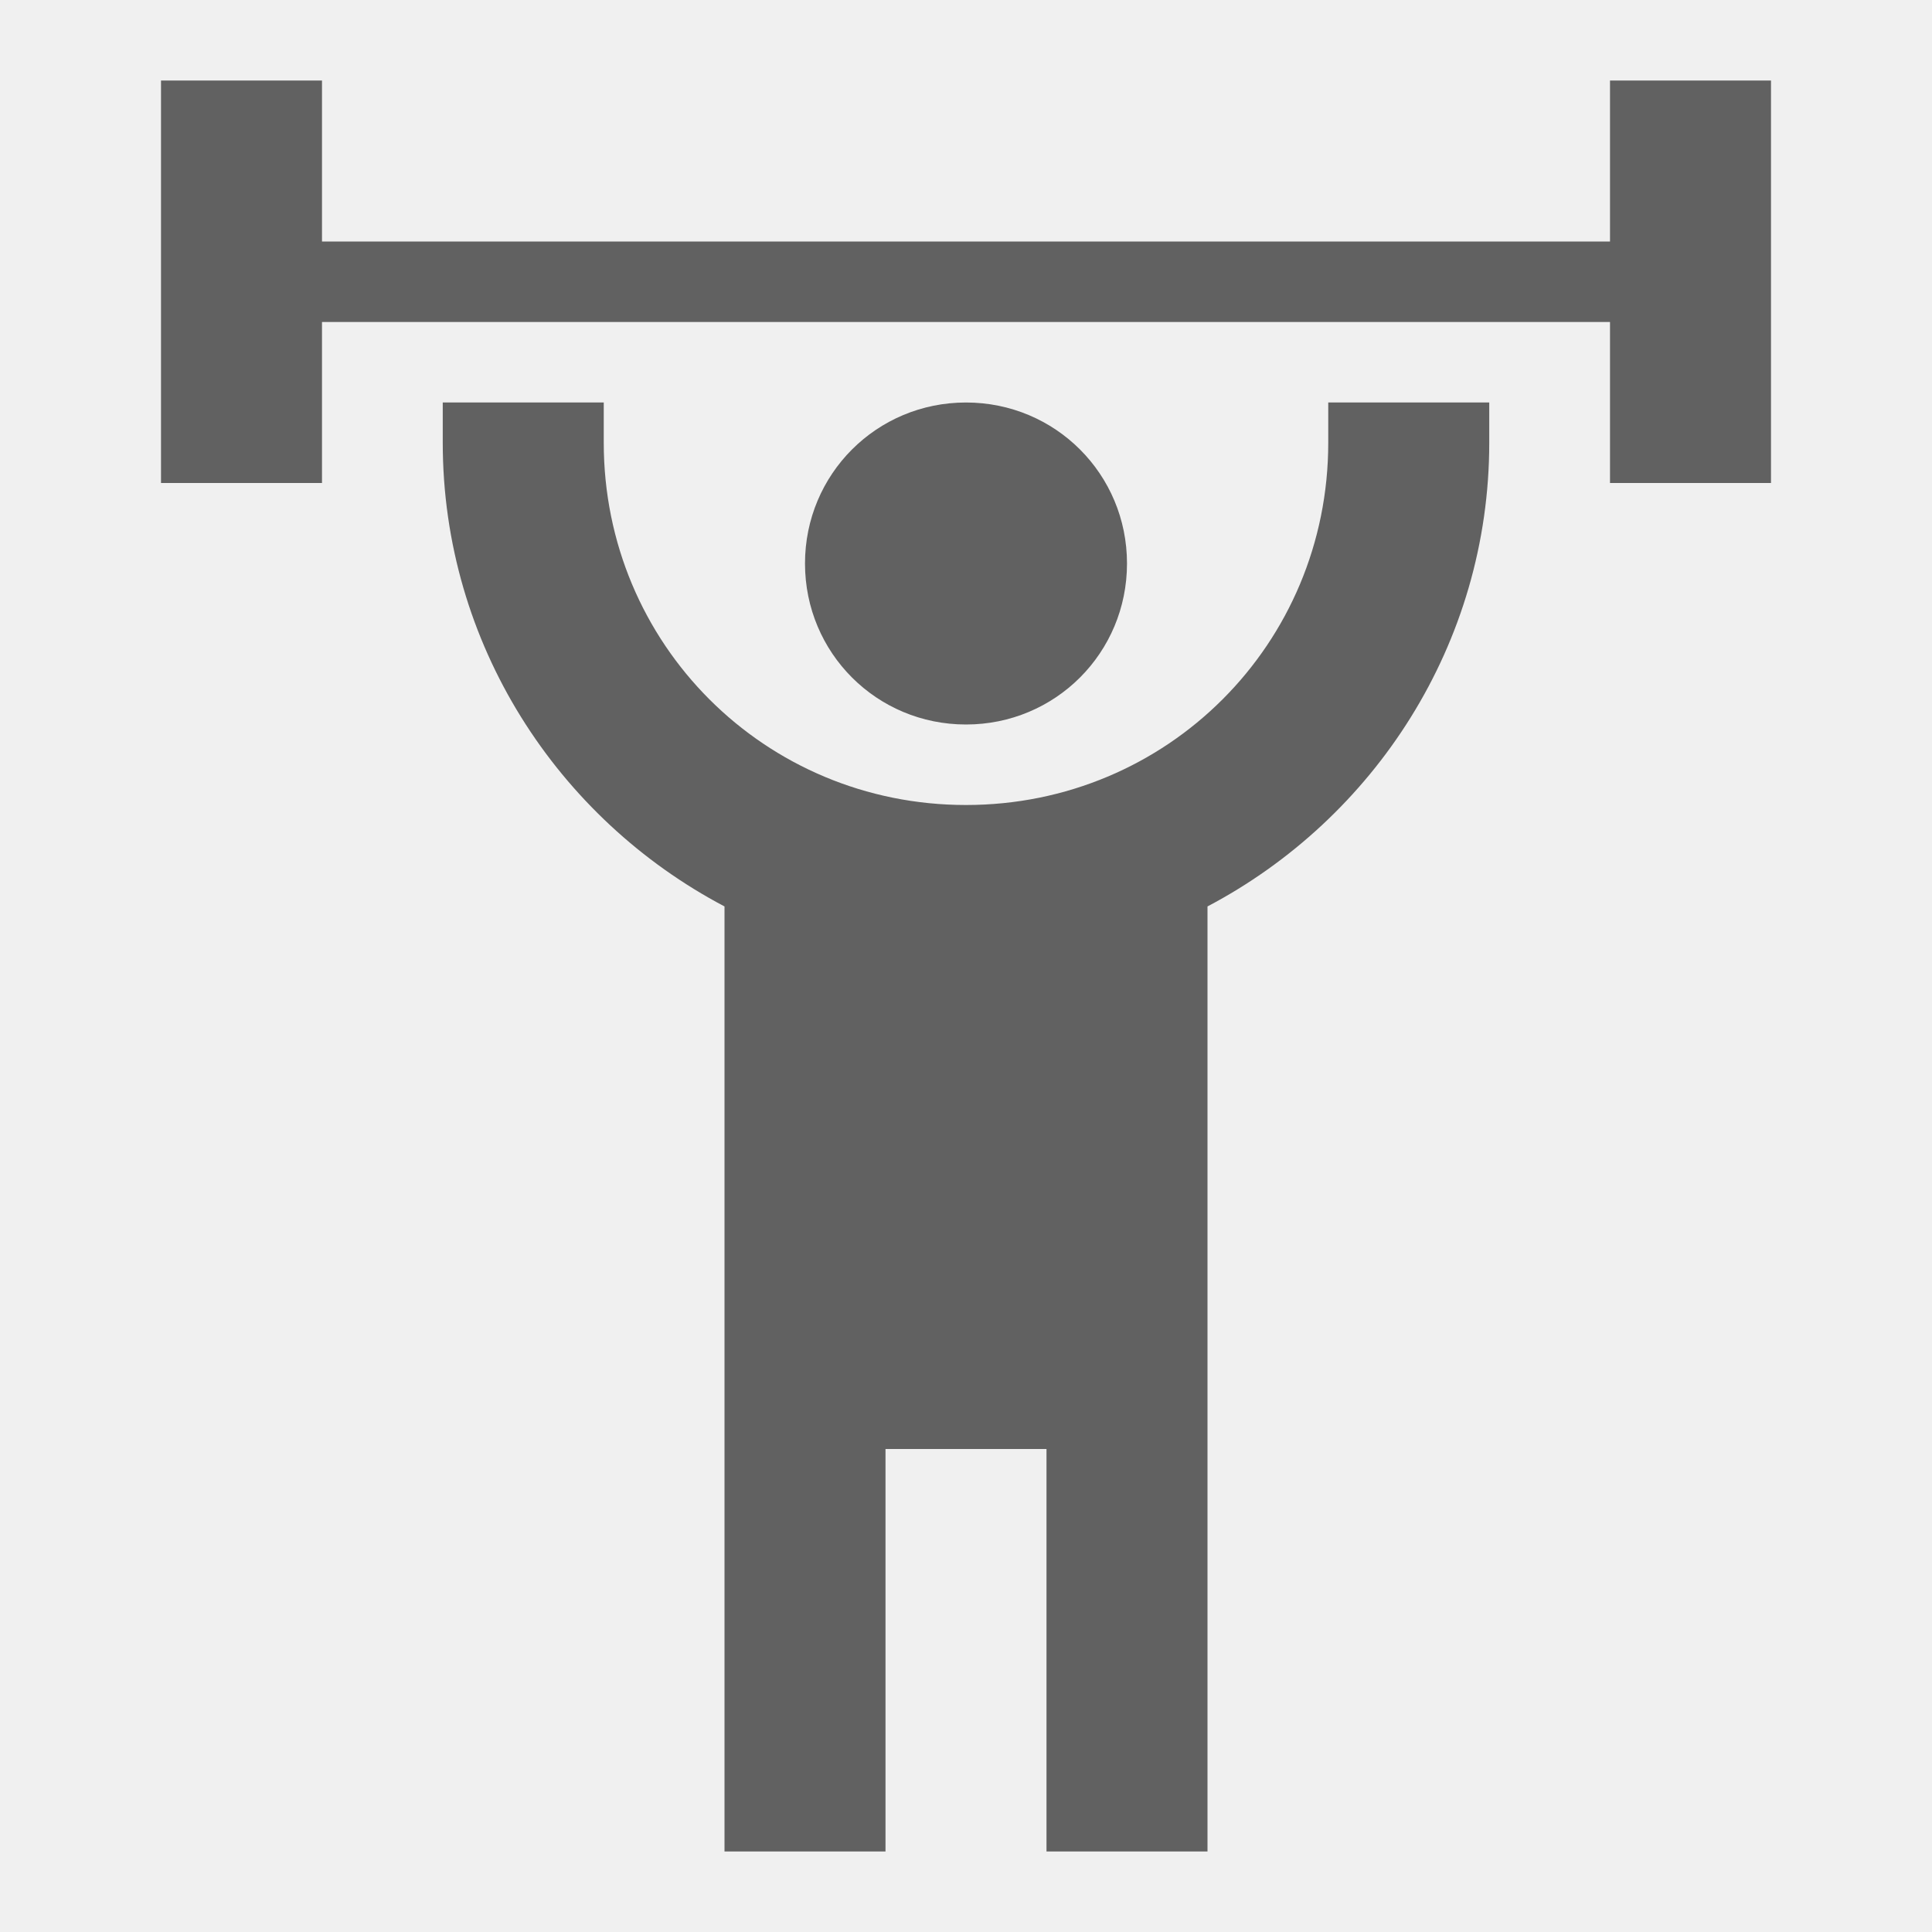
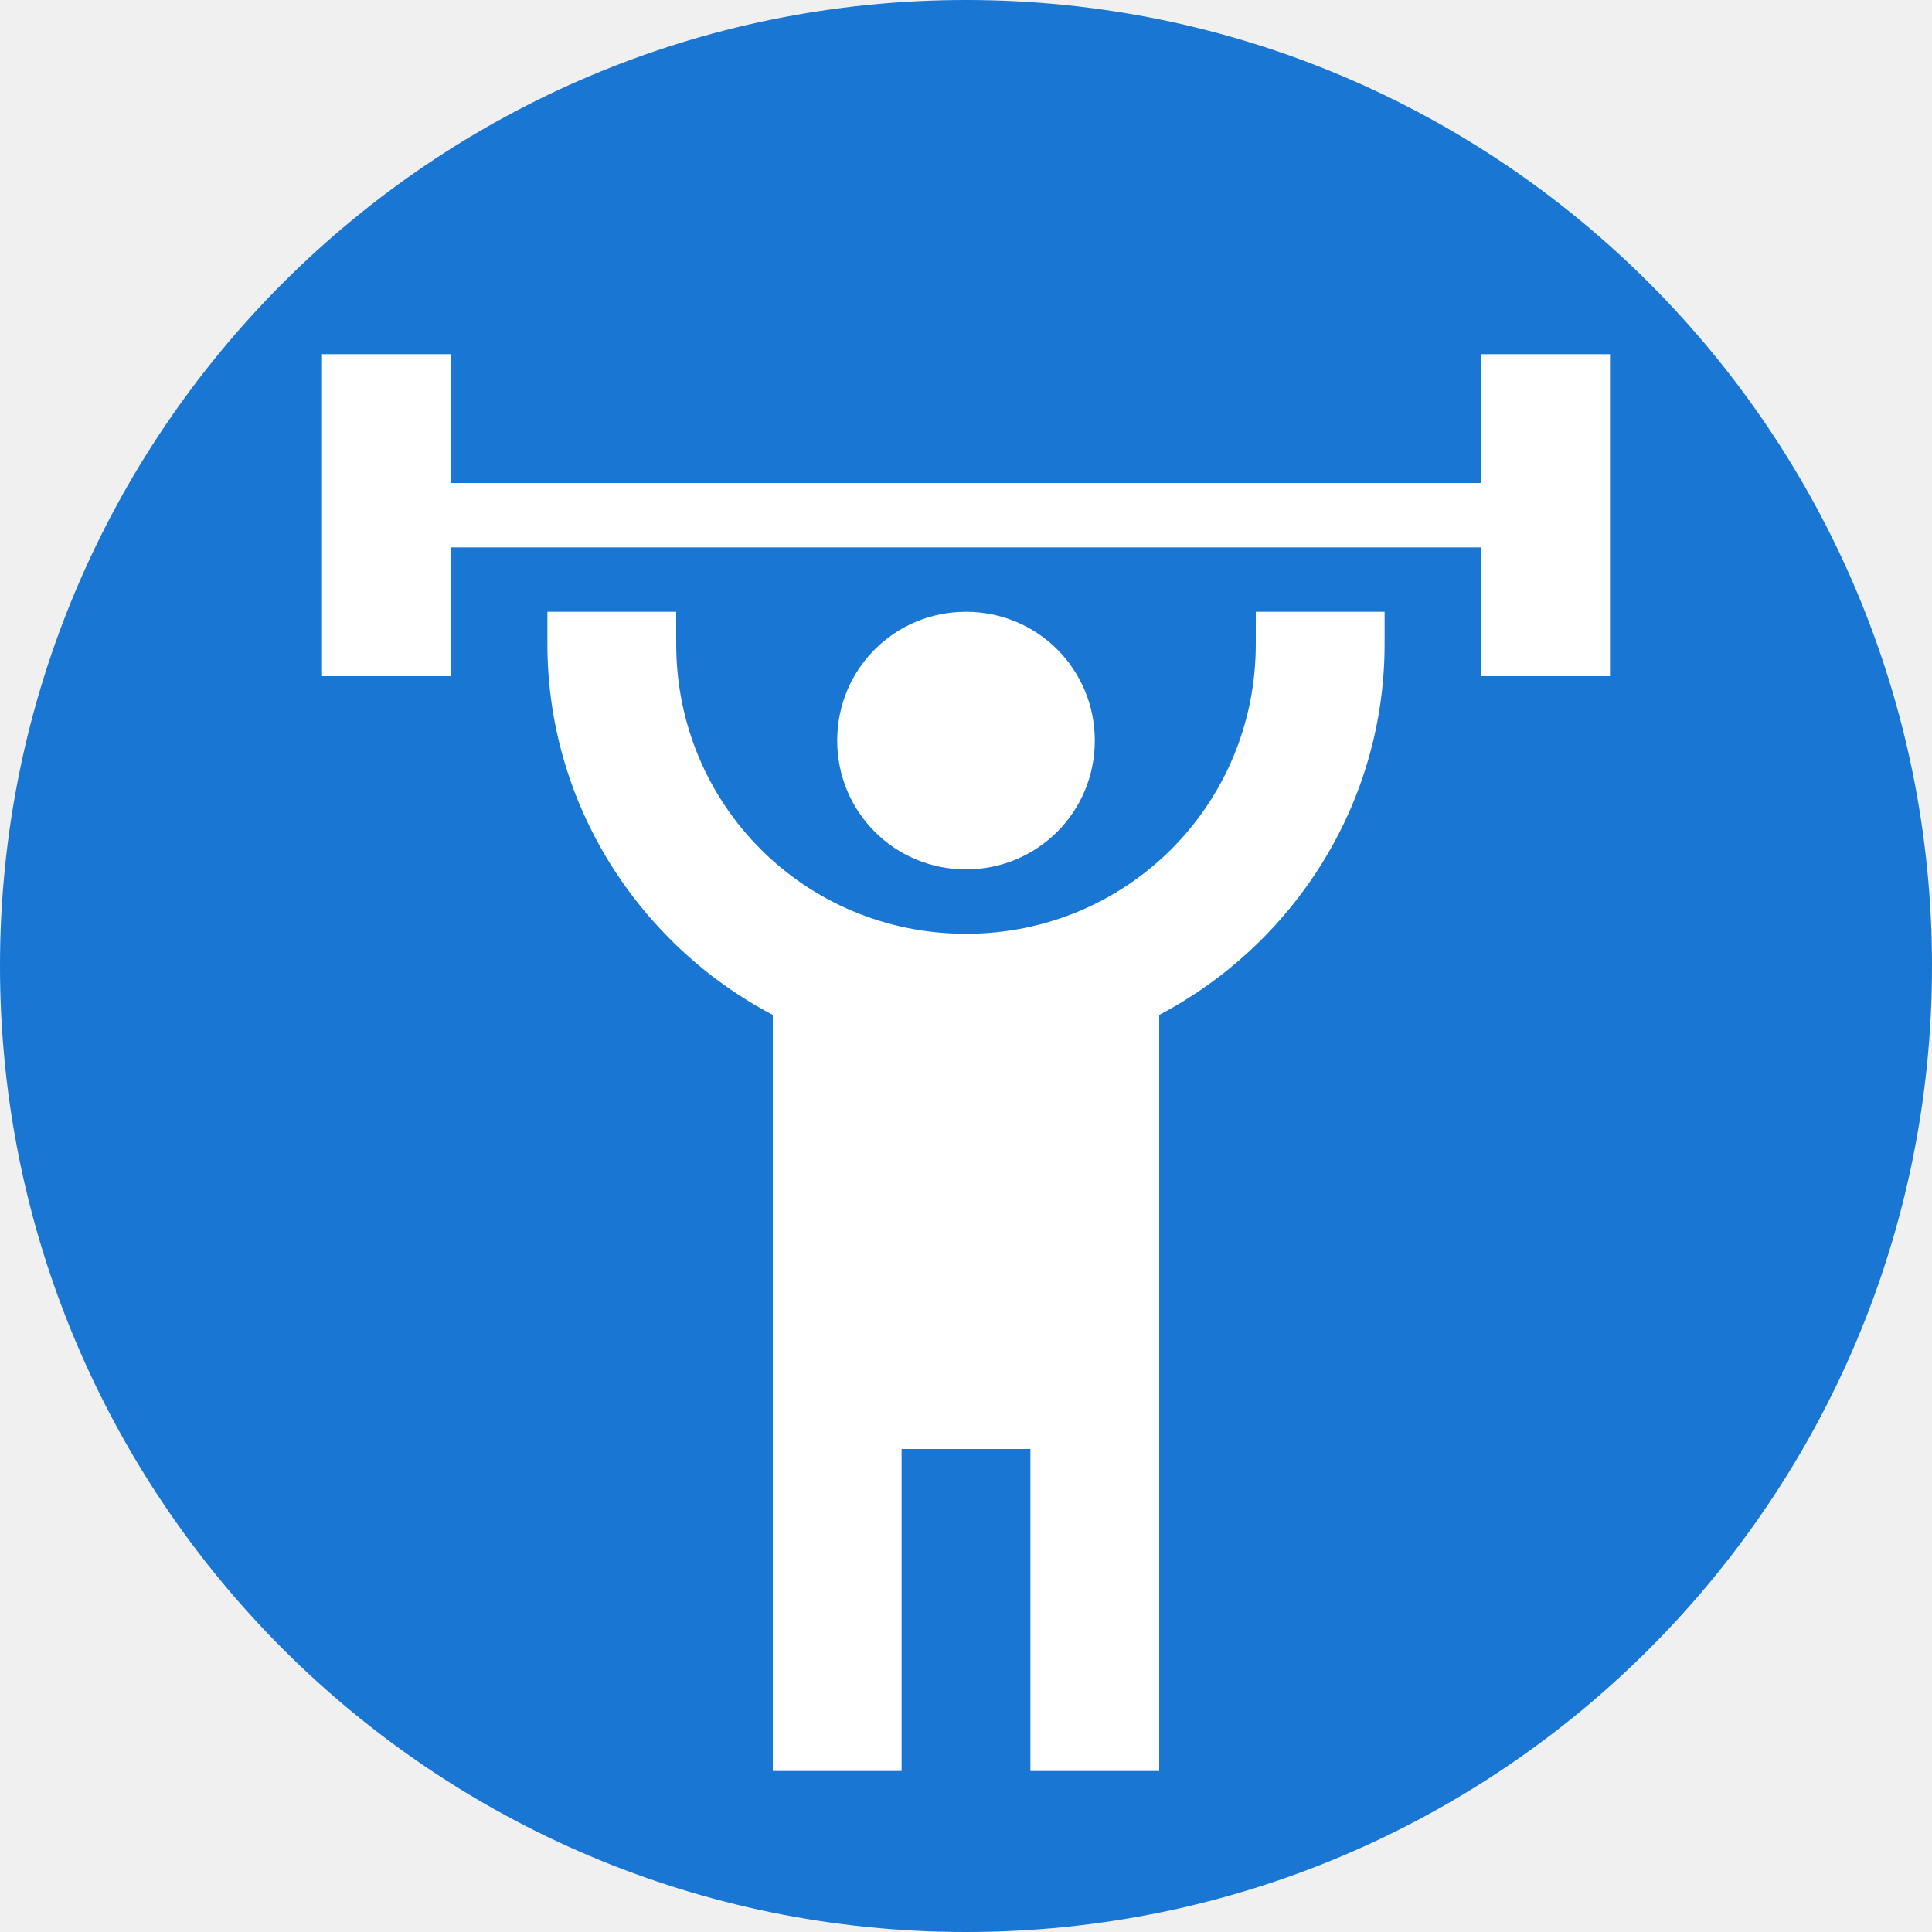
- <svg xmlns="http://www.w3.org/2000/svg" aria-hidden="true" focusable="false" width="24" height="24" style="-ms-transform: rotate(360deg); -webkit-transform: rotate(360deg); transform: rotate(360deg);" preserveAspectRatio="xMidYMid meet" viewBox="0 0 24 24">
-   <path d="M12 5c-1.11 0-2 .89-2 2s.89 2 2 2s2-.89 2-2s-.89-2-2-2m10-4v5h-2V4H4v2H2V1h2v2h16V1h2m-7 10.26V23h-2v-5h-2v5H9V11.26C6.93 10.17 5.5 8 5.5 5.5V5h2v.5C7.5 8 9.5 10 12 10s4.5-2 4.5-4.5V5h2v.5c0 2.5-1.43 4.67-3.5 5.76z" fill="#616161" />
+ <svg xmlns="http://www.w3.org/2000/svg" aria-hidden="true" focusable="false" width="24px" height="24px" style="-ms-transform: rotate(360deg); -webkit-transform: rotate(360deg); transform: rotate(360deg);" preserveAspectRatio="xMidYMid meet" viewBox="0 0 24 24">
+   <circle cx="12" cy="12" r="12" fill="#1976D2" />
+   <path transform="scale(0.8,0.8) translate(3,4.5)" d="M12 5c-1.11 0-2 .89-2 2s.89 2 2 2s2-.89 2-2s-.89-2-2-2m10-4v5h-2V4H4v2H2V1h2v2h16V1h2m-7 10.26V23h-2v-5h-2v5H9V11.26C6.93 10.17 5.5 8 5.5 5.5V5h2v.5C7.5 8 9.5 10 12 10s4.5-2 4.5-4.5V5h2v.5c0 2.5-1.43 4.67-3.5 5.76z" fill="white" />
</svg>
